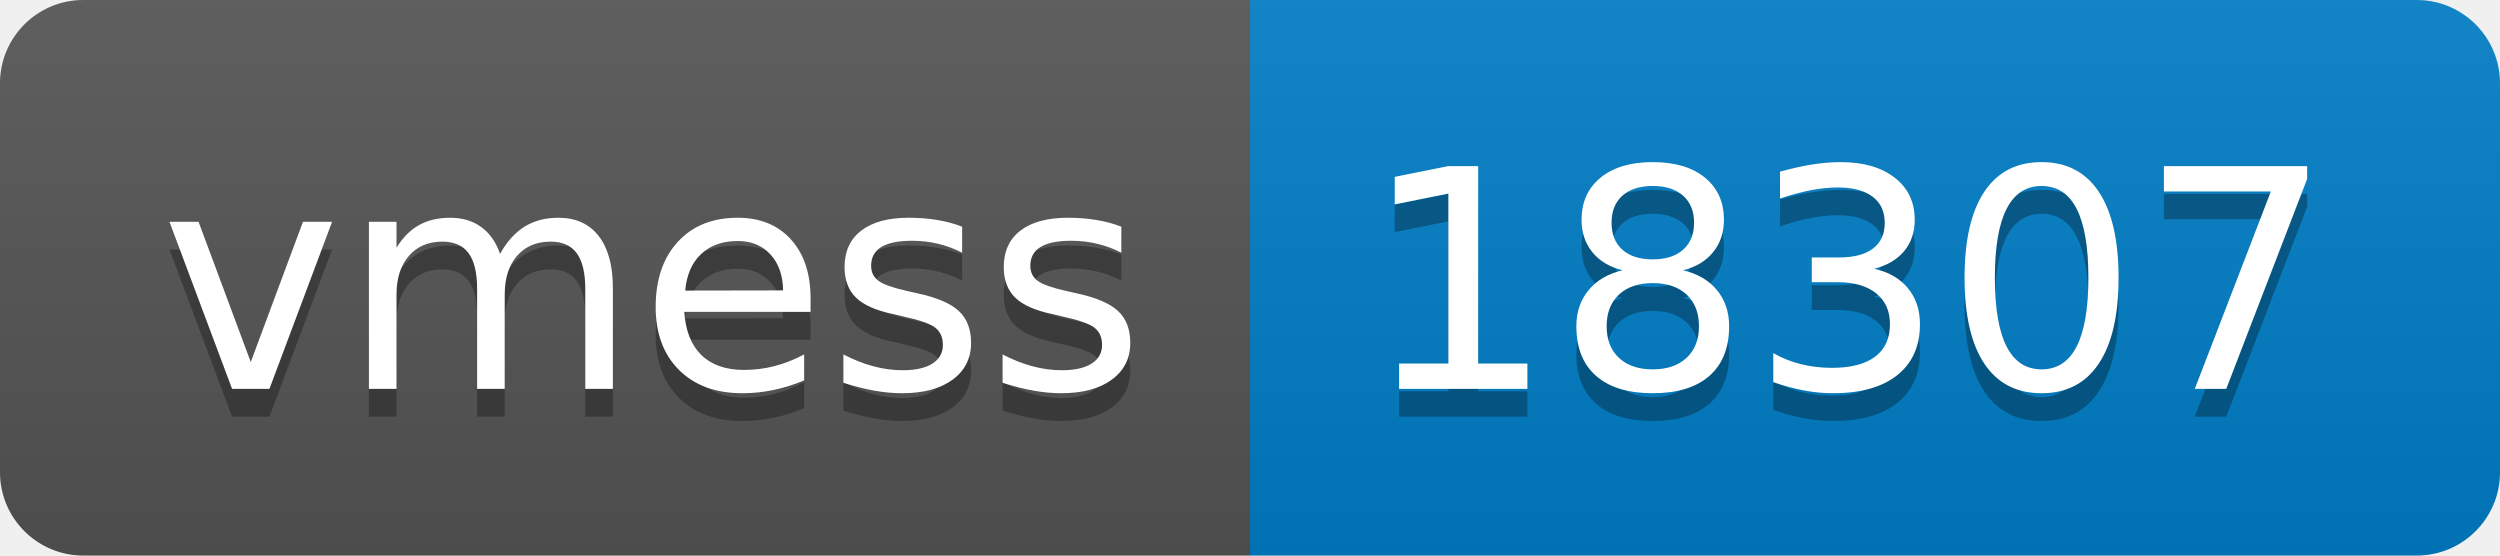
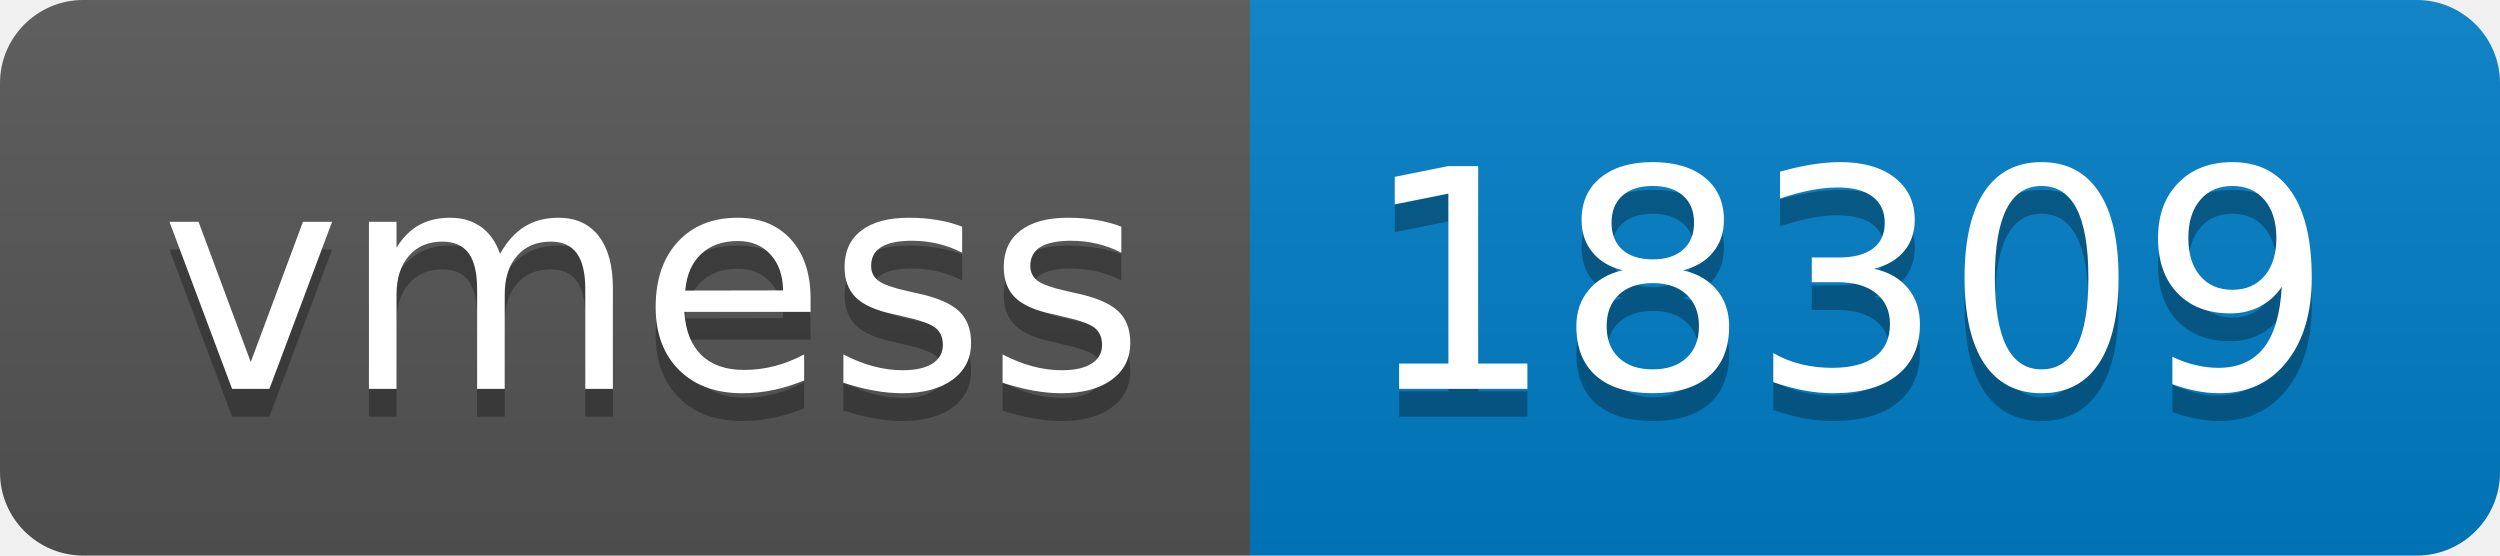
- <svg xmlns="http://www.w3.org/2000/svg" width="90" height="20" role="img" aria-label="vmess: 18307">
+ <svg xmlns="http://www.w3.org/2000/svg" width="90" height="20" role="img" aria-label="vmess: 18309">
  <linearGradient id="s" x2="0" y2="100%">
    <stop offset="0" stop-color="#bbb" stop-opacity=".1" />
    <stop offset="1" stop-opacity=".1" />
  </linearGradient>
  <clipPath id="r">
    <rect width="90" height="20" rx="3" fill="#fff" />
  </clipPath>
  <g clip-path="url(#r)">
    <rect width="45" height="20" fill="#555" />
    <rect x="45" width="45" height="20" fill="#007ec6" />
    <rect width="90" height="20" fill="url(#s)" />
  </g>
  <g fill="#fff" text-anchor="middle" font-family="Verdana,Geneva,DejaVu Sans,sans-serif" text-rendering="geometricPrecision" font-size="110">
    <text aria-hidden="true" x="235" y="150" fill="#010101" fill-opacity=".3" transform="scale(.1)" textLength="350">vmess</text>
    <text x="235" y="140" transform="scale(.1)" fill="#fff" textLength="350">vmess</text>
-     <text aria-hidden="true" x="665" y="150" fill="#010101" fill-opacity=".3" transform="scale(.1)" textLength="350">18307</text>
-     <text x="665" y="140" transform="scale(.1)" fill="#fff" textLength="350">18307</text>
+     <text aria-hidden="true" x="665" y="150" fill="#010101" fill-opacity=".3" transform="scale(.1)" textLength="350">18309</text>
+     <text x="665" y="140" transform="scale(.1)" fill="#fff" textLength="350">18309</text>
  </g>
</svg>
